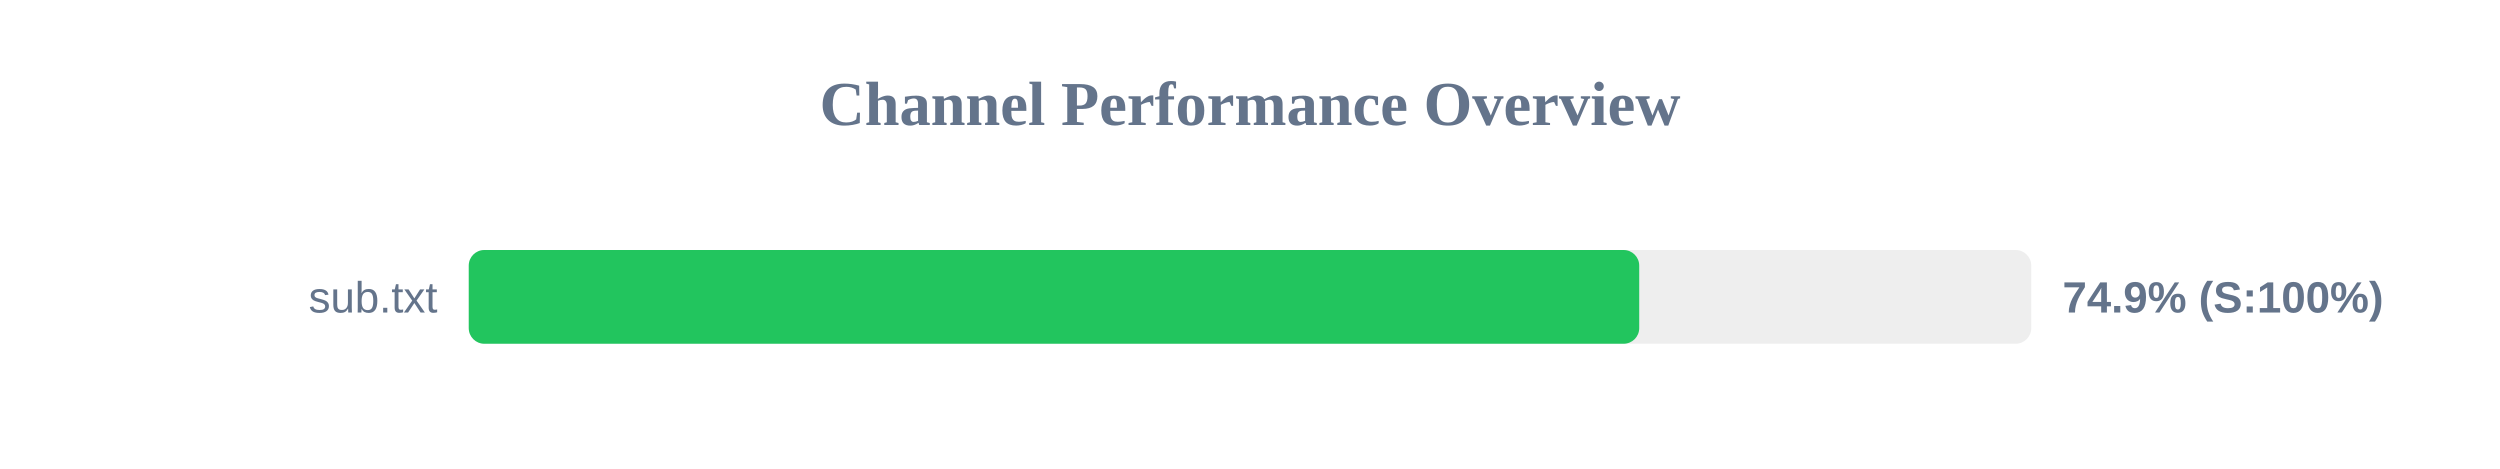
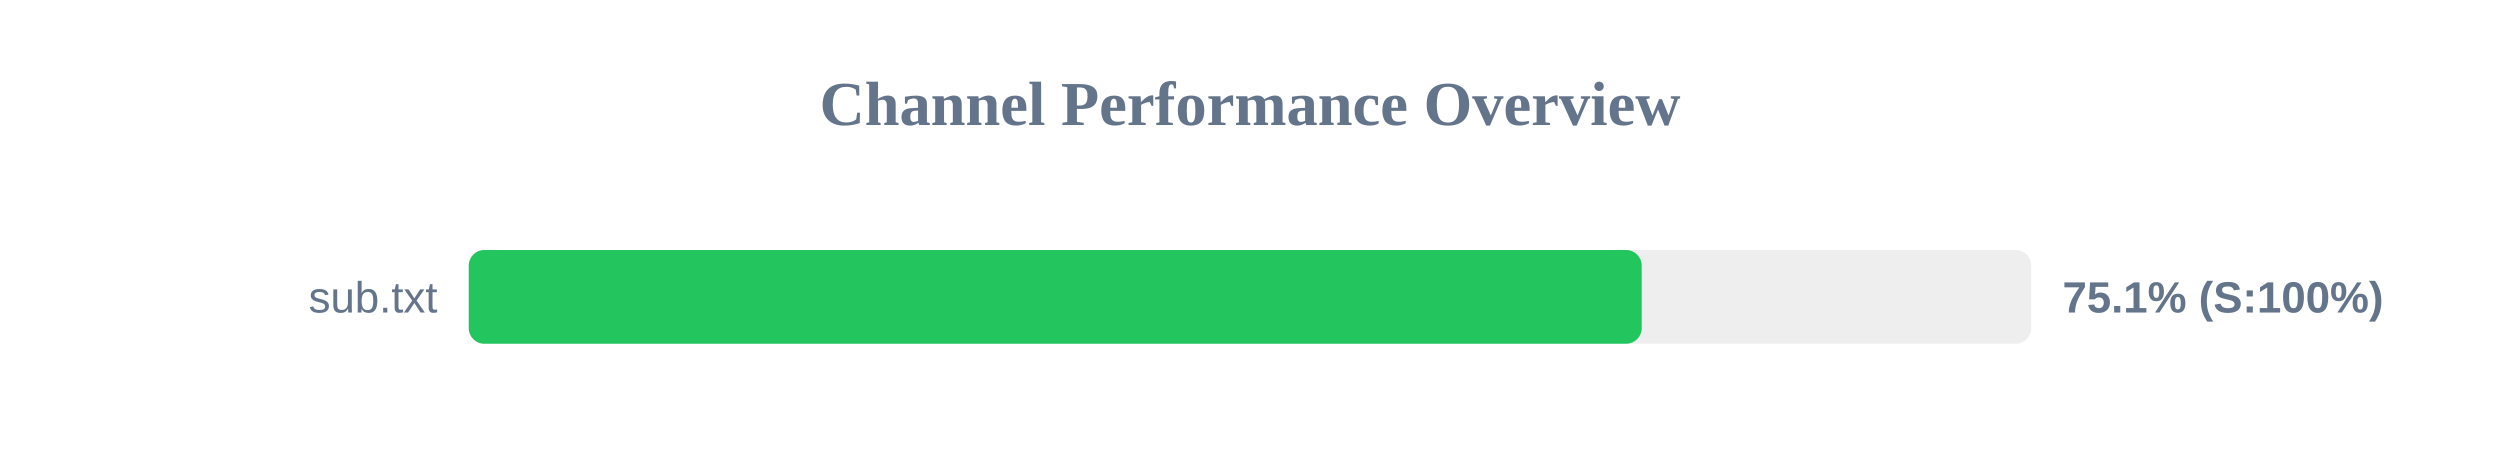
<svg xmlns="http://www.w3.org/2000/svg" width="800" height="150" version="1.1">
  <style>
        .row { font: 14px Arial; fill: #64748b; }
        .score { font: bold 14px Arial; fill: #64748b; }
    </style>
  <text x="400" y="40" text-anchor="middle" font-size="20px" font-weight="bold" fill="#64748b">Channel Performance Overview</text>
  <rect x="150" y="80" width="500" height="30" fill="#eee" rx="5" />
-   <rect x="150" y="80" width="374.55" height="30" fill="#22c55e" rx="5" />
+   <rect x="150" y="80" width="375.35" height="30" fill="#22c55e" rx="5" />
  <text x="140" y="100" text-anchor="end" class="row">sub.txt</text>
-   <text x="660" y="100" text-anchor="start" class="score">74.9% (S:100%)</text>
+   <text x="660" y="100" text-anchor="start" class="score">75.1% (S:100%)</text>
</svg>
